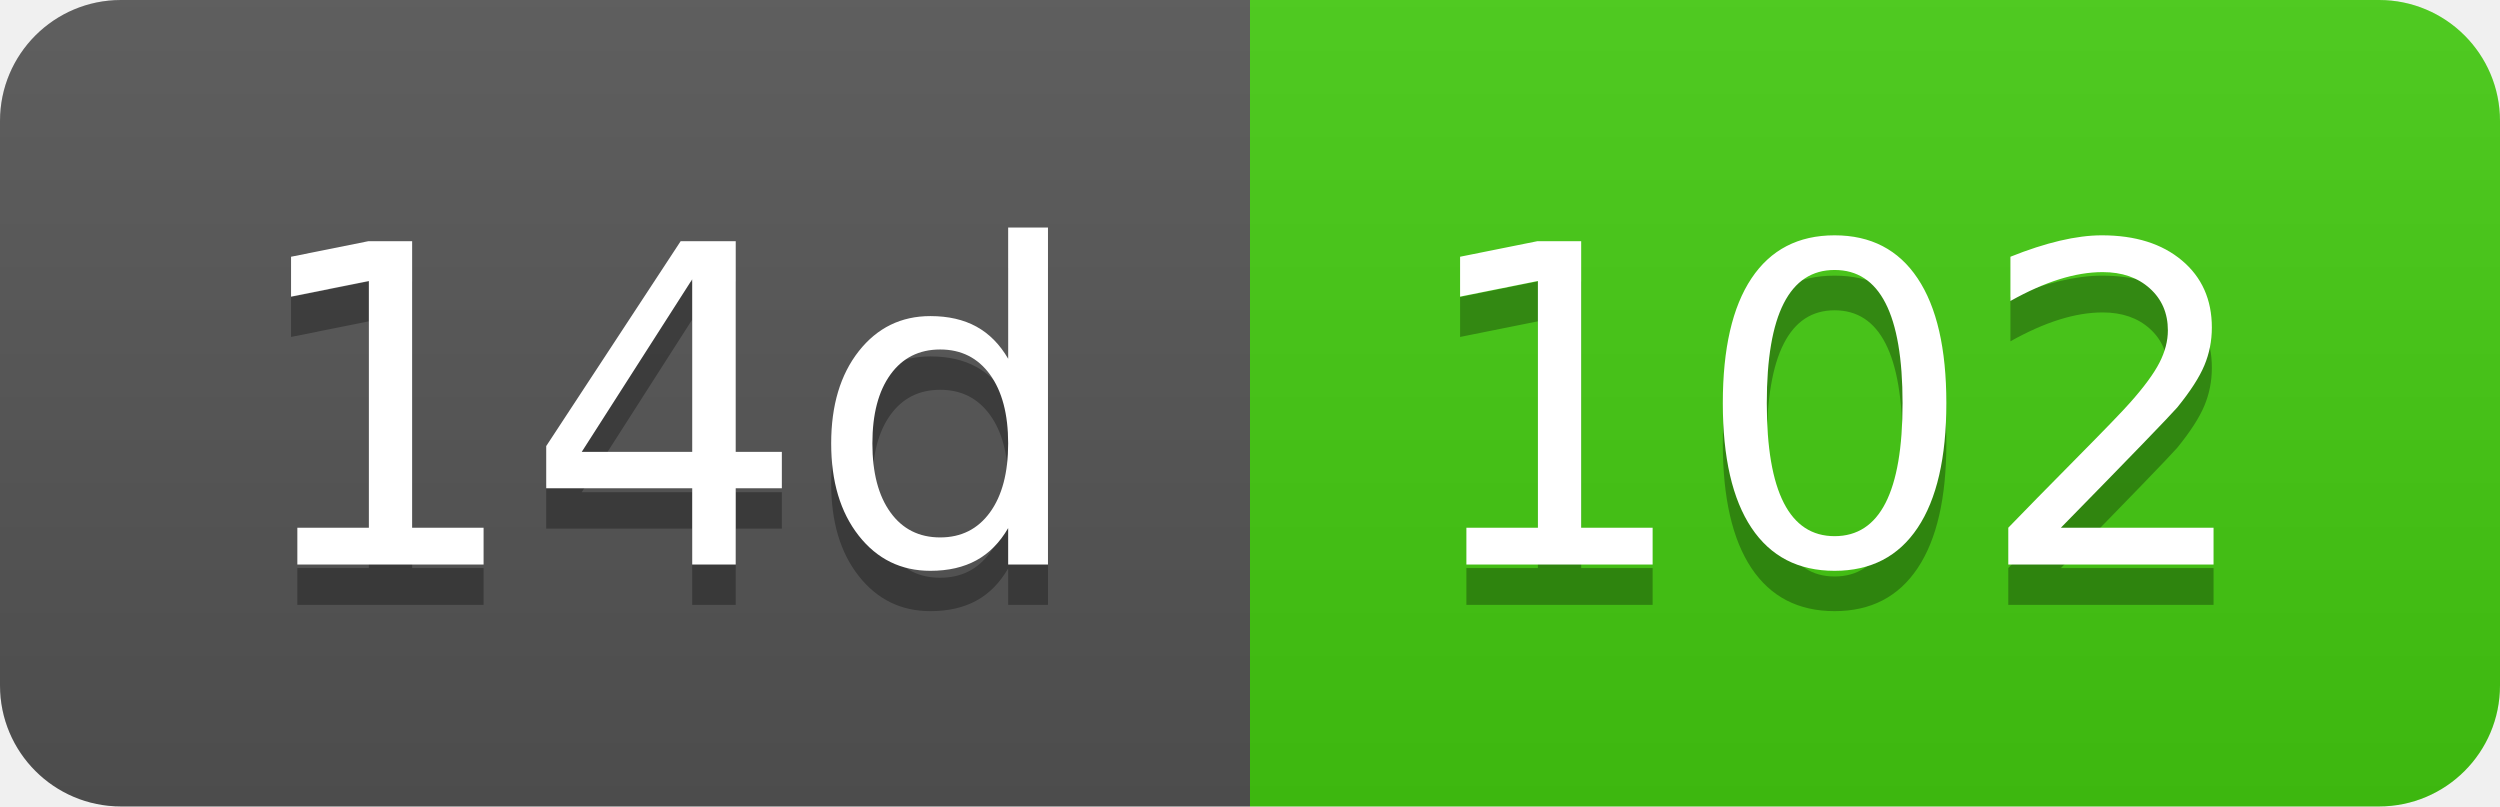
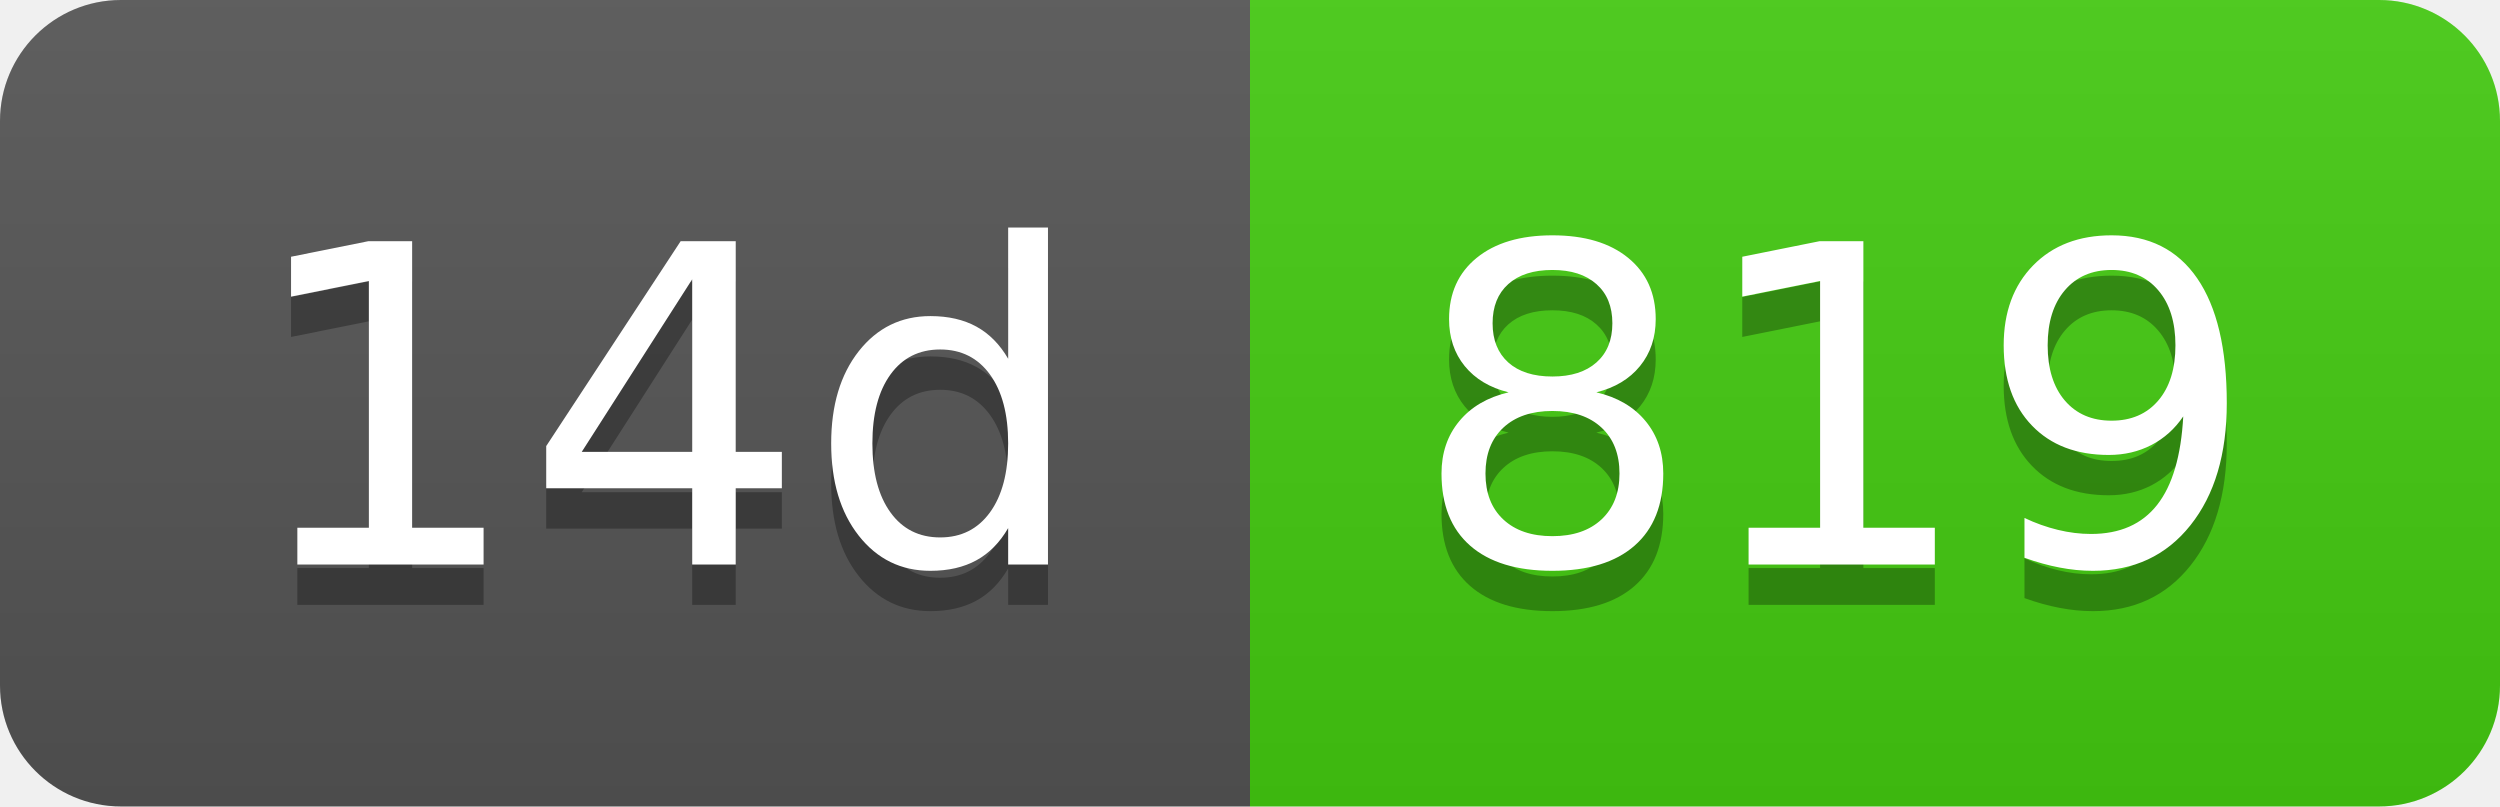
- <svg xmlns="http://www.w3.org/2000/svg" width="62" height="20" role="img" aria-label="14d: 102">
+ <svg xmlns="http://www.w3.org/2000/svg" width="62" height="20" role="img" aria-label="14d: 819">
  <linearGradient id="s" x2="0" y2="100%">
    <stop offset="0" stop-color="#bbb" stop-opacity=".1" />
    <stop offset="1" stop-opacity=".1" />
  </linearGradient>
  <clipPath id="r">
    <rect width="62" height="20" rx="3" fill="#fff" />
  </clipPath>
  <g clip-path="url(#r)">
    <rect width="31" height="20" fill="#555" />
    <rect x="31" width="31" height="20" fill="#4c1" />
    <rect width="62" height="20" fill="url(#s)" />
  </g>
  <g fill="#fff" text-anchor="middle" font-family="Verdana,Geneva,DejaVu Sans,sans-serif" text-rendering="geometricPrecision" font-size="110">
    <text aria-hidden="true" x="165" y="150" fill="#010101" fill-opacity=".3" transform="scale(.1)" textLength="210">14d</text>
    <text x="165" y="140" transform="scale(.1)" fill="#fff" textLength="210">14d</text>
-     <text aria-hidden="true" x="455" y="150" fill="#010101" fill-opacity=".3" transform="scale(.1)" textLength="210">102</text>
-     <text x="455" y="140" transform="scale(.1)" fill="#fff" textLength="210">102</text>
+     <text aria-hidden="true" x="455" y="150" fill="#010101" fill-opacity=".3" transform="scale(.1)" textLength="210">819</text>
+     <text x="455" y="140" transform="scale(.1)" fill="#fff" textLength="210">819</text>
  </g>
</svg>
